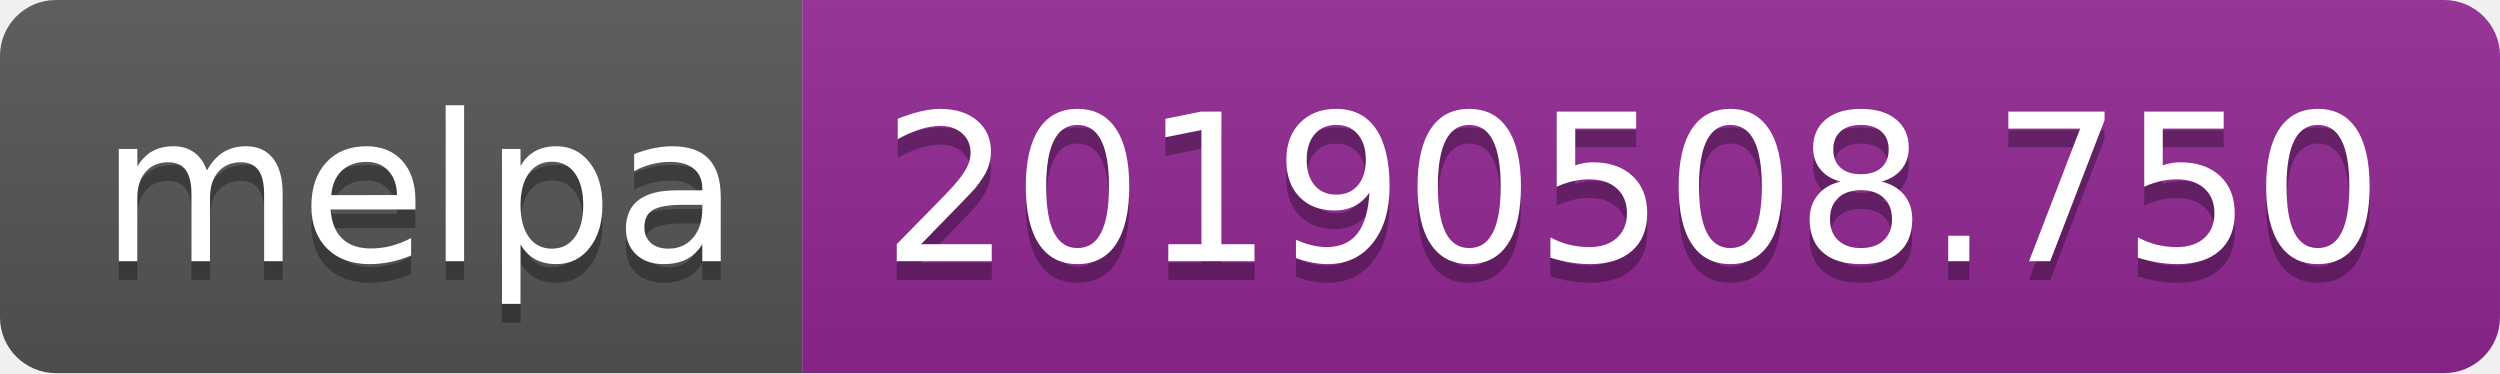
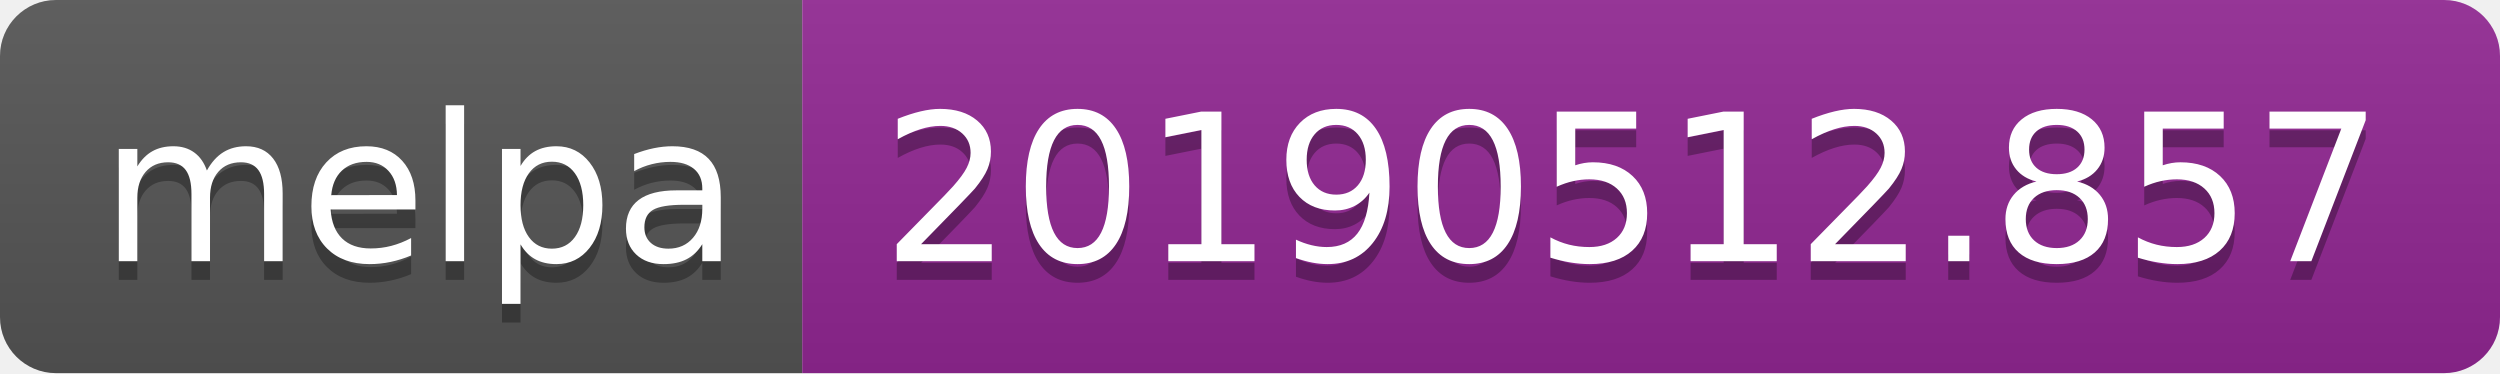
<svg xmlns="http://www.w3.org/2000/svg" width="134" height="20">
  <linearGradient id="b" x2="0" y2="100%">
    <stop offset="0" stop-color="#bbb" stop-opacity=".1" />
    <stop offset="1" stop-opacity=".1" />
  </linearGradient>
  <clipPath id="a">
    <rect width="134" height="20" rx="3" fill="#fff" />
  </clipPath>
  <g clip-path="url(#a)">
    <path fill="#555" d="M0 0h43v20H0z" />
    <path fill="#922793" d="M43 0h91v20H43z" />
    <path fill="url(#b)" d="M0 0h134v20H0z" />
  </g>
  <g fill="#fff" text-anchor="middle" font-family="DejaVu Sans,Verdana,Geneva,sans-serif" font-size="110">
    <text x="225" y="150" fill="#010101" fill-opacity=".3" transform="scale(.1)" textLength="330">melpa</text>
    <text x="225" y="140" transform="scale(.1)" textLength="330">melpa</text>
-     <text x="875" y="150" fill="#010101" fill-opacity=".3" transform="scale(.1)" textLength="810">20190508.750</text>
-     <text x="875" y="140" transform="scale(.1)" textLength="810">20190508.750</text>
+     <text x="875" y="150" fill="#010101" fill-opacity=".3" transform="scale(.1)" textLength="810">20190512.857</text>
+     <text x="875" y="140" transform="scale(.1)" textLength="810">20190512.857</text>
  </g>
</svg>
